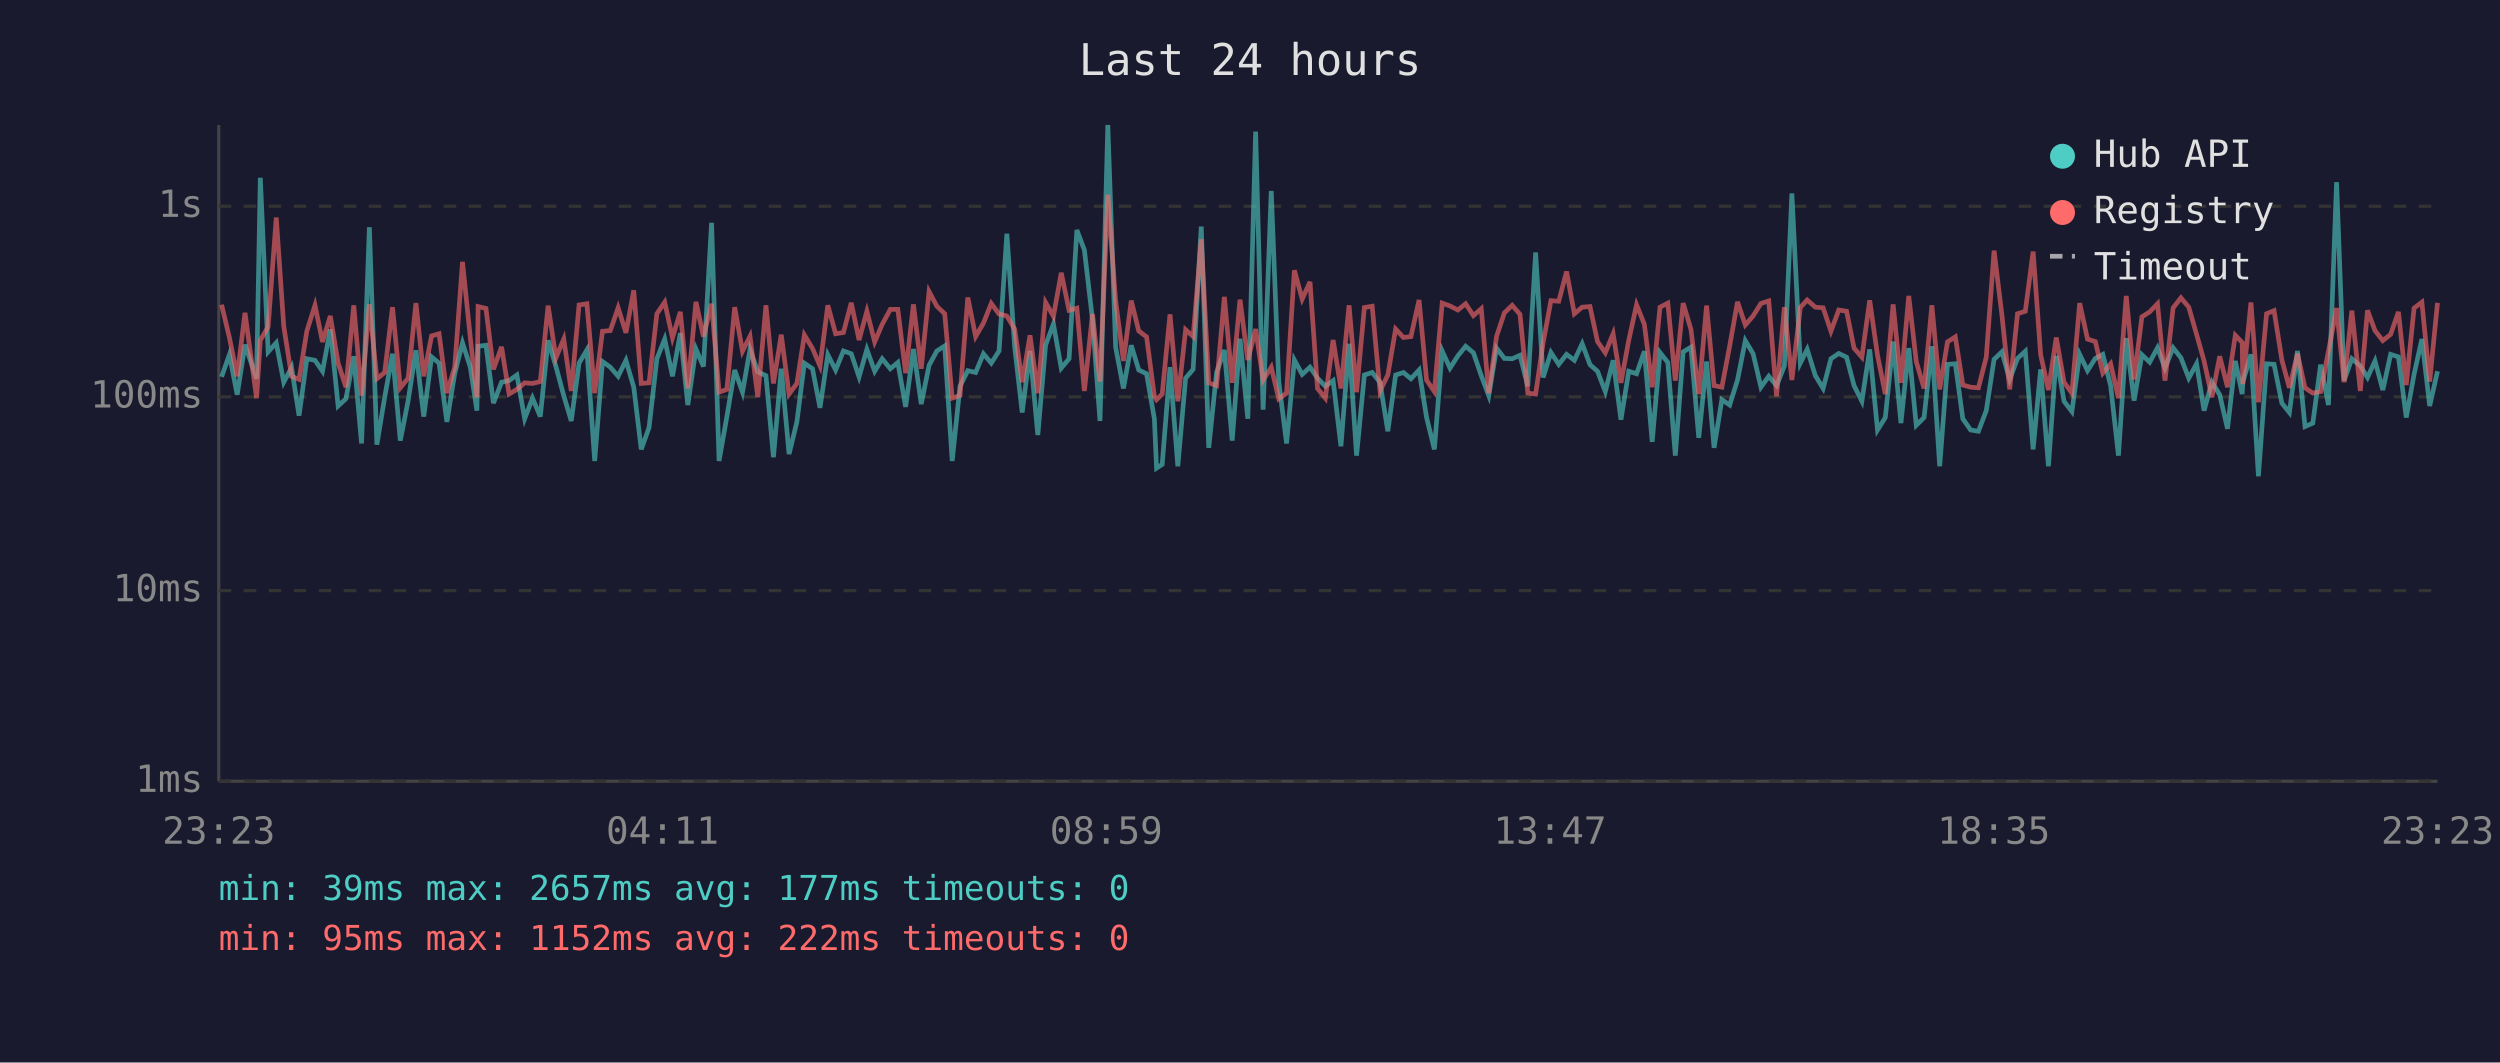
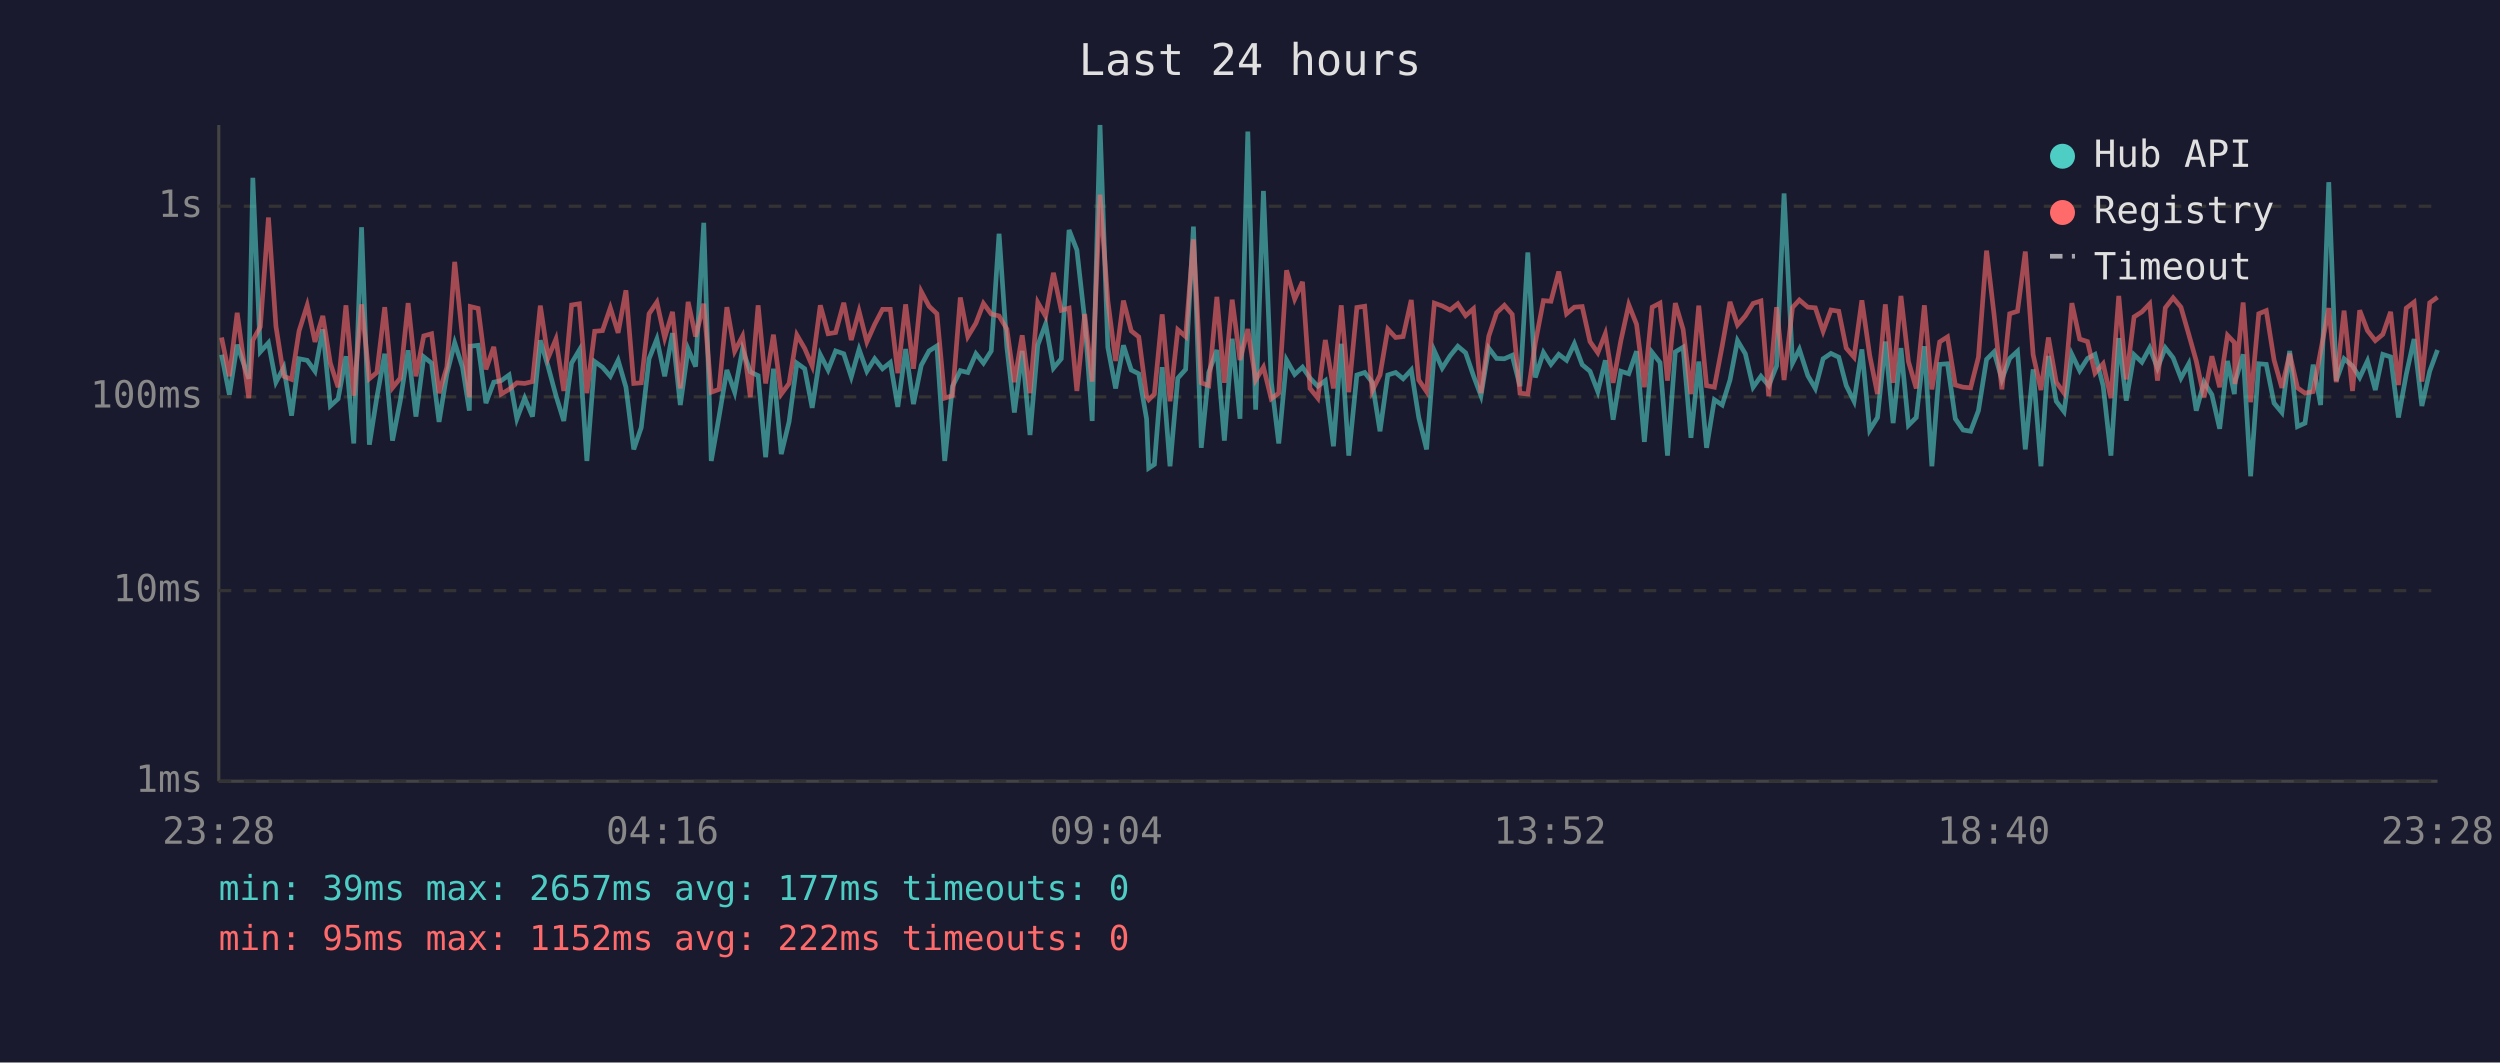
<svg xmlns="http://www.w3.org/2000/svg" viewBox="0 0 800 340" font-family="monospace" font-size="12">
  <rect width="800" height="340" fill="#1a1a2e" />
  <text x="400" y="24" fill="#e0e0e0" font-size="14" text-anchor="middle">Last 24 hours</text>
  <line x1="70" y1="40" x2="70" y2="250" stroke="#444" stroke-width="1" />
  <line x1="70" y1="250" x2="780" y2="250" stroke="#444" stroke-width="1" />
  <line x1="70" y1="250" x2="780" y2="250" stroke="#333" stroke-width="1" stroke-dasharray="4" />
  <text x="65" y="250" fill="#888" text-anchor="end" dominant-baseline="middle">1ms</text>
  <line x1="70" y1="189" x2="780" y2="189" stroke="#333" stroke-width="1" stroke-dasharray="4" />
  <text x="65" y="189" fill="#888" text-anchor="end" dominant-baseline="middle">10ms</text>
  <line x1="70" y1="127" x2="780" y2="127" stroke="#333" stroke-width="1" stroke-dasharray="4" />
  <text x="65" y="127" fill="#888" text-anchor="end" dominant-baseline="middle">100ms</text>
  <line x1="70" y1="66" x2="780" y2="66" stroke="#333" stroke-width="1" stroke-dasharray="4" />
  <text x="65" y="66" fill="#888" text-anchor="end" dominant-baseline="middle">1s</text>
-   <text x="70" y="270" fill="#888" text-anchor="middle">23:23</text>
-   <text x="212" y="270" fill="#888" text-anchor="middle">04:11</text>
-   <text x="354" y="270" fill="#888" text-anchor="middle">08:59</text>
-   <text x="496" y="270" fill="#888" text-anchor="middle">13:47</text>
-   <text x="638" y="270" fill="#888" text-anchor="middle">18:35</text>
-   <text x="780" y="270" fill="#888" text-anchor="middle">23:23</text>
-   <polyline points="70.9,120.6 73.4,113.5 75.9,126.3 78.4,110.3 82.1,121.2 83.3,56.9 85.8,112.6 88.4,109.7 90.8,122.3 93.3,117.6 95.7,133.0 98.2,114.8 100.8,115.3 103.2,118.8 105.7,105.4 108.2,129.9 110.7,127.6 113.2,114.0 115.7,141.9 118.2,72.7 120.6,142.3 123.1,127.1 125.6,113.2 128.1,141.0 130.6,128.2 133.1,112.1 135.6,133.3 138.1,114.2 140.5,116.2 143.0,135.0 145.5,119.6 148.0,109.7 150.5,117.5 152.6,131.4 153.0,110.8 155.5,110.5 157.9,129.0 160.5,122.3 162.9,121.8 165.4,120.0 167.9,134.0 170.4,127.4 172.9,133.3 175.4,108.9 177.9,117.3 180.4,126.6 182.8,134.7 185.3,116.2 187.8,112.0 190.3,147.5 192.8,115.7 195.3,117.5 197.8,120.4 200.3,115.3 202.8,123.9 205.2,143.8 207.7,136.8 210.2,114.8 212.7,108.5 215.2,120.4 217.7,106.6 220.1,129.6 222.7,111.7 225.1,117.3 227.7,71.3 230.1,147.5 232.6,133.3 235.1,118.4 237.6,125.5 240.0,111.8 242.5,119.0 245.1,120.2 247.5,146.3 250.0,118.0 252.5,145.3 255.0,135.0 257.4,116.2 260.0,118.0 262.4,130.5 264.9,113.5 267.4,118.4 269.9,112.3 272.4,113.2 274.9,120.6 277.4,111.8 279.9,118.8 282.3,114.8 284.9,118.0 287.3,116.0 289.8,130.2 292.3,111.7 294.8,129.3 297.3,116.9 299.8,112.3 302.3,110.7 304.7,147.5 307.2,123.6 309.7,118.6 312.2,119.2 314.7,113.2 317.2,116.2 319.7,112.3 322.2,74.8 324.7,111.1 327.1,132.0 329.6,112.3 332.1,139.2 334.6,110.4 337.1,103.7 339.6,117.8 342.1,114.8 344.6,73.6 347.0,80.0 349.6,102.3 352.0,134.7 354.5,40.0 357.0,111.1 359.5,124.3 362.0,110.5 364.4,118.4 366.9,119.6 369.4,134.0 370.1,149.8 371.9,148.6 374.4,117.5 376.9,149.2 379.4,121.0 381.8,118.2 384.4,72.5 386.8,143.3 389.3,119.2 391.8,112.0 394.3,141.0 396.8,108.4 399.3,134.0 401.8,42.1 404.2,131.1 406.8,61.1 409.2,122.1 411.7,141.9 414.2,115.2 416.7,119.8 419.2,117.5 421.6,121.0 424.1,123.6 426.6,121.8 429.1,142.8 431.7,110.0 434.1,145.8 436.6,120.0 439.1,119.2 441.6,122.3 444.1,138.0 446.6,120.0 449.1,119.2 451.5,121.2 454.1,118.4 456.5,133.6 459.0,143.8 461.5,112.3 464.0,117.8 466.5,113.9 469.0,110.8 471.5,112.9 474.0,120.2 476.4,126.6 478.9,111.4 481.4,114.7 483.9,114.8 486.4,113.7 488.9,123.6 491.4,80.8 493.8,120.8 496.3,112.8 498.8,116.6 501.3,113.4 503.8,115.3 506.3,110.0 508.8,116.7 511.2,118.8 513.7,125.3 516.2,115.3 518.7,134.3 521.2,118.8 523.7,119.6 526.2,112.4 528.7,141.4 531.2,112.8 533.7,116.0 536.1,145.8 538.6,112.6 541.1,111.1 543.6,140.1 546.1,115.7 548.5,143.3 551.0,127.9 553.5,129.6 556.0,121.6 558.5,109.0 561.0,113.2 563.5,123.9 566.0,120.4 568.5,123.4 571.0,117.1 573.4,61.9 576.1,116.2 578.3,111.8 580.9,120.2 583.4,124.3 585.9,114.8 588.4,113.1 590.9,114.3 593.3,123.4 595.8,128.4 598.3,111.8 600.8,137.6 603.3,133.6 605.8,109.3 608.3,135.4 610.8,111.4 613.2,136.1 615.7,133.6 618.2,110.8 620.7,149.2 623.2,116.6 625.7,116.4 628.1,134.0 630.6,137.6 633.1,138.0 635.6,131.4 638.1,115.0 640.6,112.6 643.1,121.4 645.6,114.7 648.1,112.4 650.6,143.8 653.0,118.2 655.5,149.2 658.0,113.9 660.5,128.4 663.0,131.7 665.5,113.4 668.0,118.6 670.5,114.7 672.9,113.4 675.4,123.4 677.9,145.8 680.4,108.2 682.9,128.2 685.4,113.5 687.9,115.9 690.4,111.3 692.8,117.8 695.4,111.3 697.9,114.5 700.4,121.0 702.9,116.4 705.3,131.4 707.8,122.3 710.3,126.3 712.8,137.2 715.3,115.5 717.5,126.1 717.7,122.3 720.3,113.4 722.7,152.4 725.3,116.4 727.7,116.6 730.2,129.0 732.6,132.0 735.2,112.3 737.6,136.5 740.1,135.4 742.6,116.7 745.1,129.6 747.7,58.3 750.1,121.8 752.6,114.8 755.3,117.1 757.6,120.8 760.0,115.5 762.5,124.8 765.0,113.4 767.5,114.2 770.0,133.6 772.5,119.8 775.0,108.5 777.5,129.9 780.0,118.8" fill="none" stroke="#4ecdc4" stroke-width="1.5" opacity="0.6" />
-   <polyline points="70.9,97.5 73.4,108.0 75.9,120.4 78.4,100.1 82.1,127.4 83.3,108.9 85.8,104.6 88.4,69.6 90.8,104.4 93.3,120.4 95.7,121.4 98.2,105.9 100.8,97.7 103.2,109.4 105.7,101.1 108.2,116.2 110.7,123.9 113.2,97.7 115.7,126.6 118.2,97.4 120.6,121.2 123.1,119.2 125.6,98.3 128.1,124.1 130.6,121.0 133.1,97.0 135.6,120.4 138.1,107.5 140.5,106.8 143.0,125.8 145.5,117.5 148.0,83.8 150.5,108.1 152.6,127.1 153.0,98.1 155.5,98.7 157.9,118.2 160.5,111.0 162.9,126.1 165.4,124.6 167.9,122.5 170.4,122.7 172.9,122.1 175.4,97.8 177.9,114.5 180.4,108.5 182.8,125.1 185.3,97.6 187.8,97.2 190.3,125.8 192.8,106.0 195.3,105.8 197.8,98.5 200.3,106.5 202.8,92.9 205.2,122.7 207.7,122.5 210.2,100.4 212.7,96.7 215.2,108.1 217.7,99.8 220.1,124.3 222.7,96.6 225.1,107.7 227.7,97.2 230.1,125.5 232.6,124.6 235.1,98.3 237.6,112.4 240.0,107.6 242.5,127.1 245.1,97.7 247.5,122.7 250.0,107.1 252.5,126.1 255.0,122.7 257.4,107.2 260.0,111.5 262.4,117.1 264.9,97.7 267.4,106.8 269.9,106.4 272.4,96.9 274.9,108.8 277.4,99.6 279.9,109.4 282.3,103.8 284.9,99.0 287.3,99.0 289.8,119.4 292.3,97.4 294.8,118.0 297.3,93.3 299.8,98.0 302.3,100.4 304.7,127.4 307.2,126.6 309.7,95.2 312.2,107.7 314.7,103.4 317.2,97.1 319.7,100.5 322.2,101.1 324.7,105.3 327.1,122.3 329.6,107.3 332.1,125.8 334.6,96.8 337.1,101.2 339.6,87.3 342.1,99.3 344.6,98.6 347.0,125.1 349.6,100.5 352.0,122.1 354.5,62.3 357.0,96.2 359.5,115.5 362.0,96.2 364.4,105.9 366.9,107.8 369.4,126.8 370.1,127.9 371.9,126.1 374.4,100.6 376.9,128.4 379.4,105.5 381.8,107.7 384.4,76.6 386.8,122.5 389.3,123.4 391.8,95.0 394.3,122.5 396.8,95.9 399.3,115.2 401.8,105.3 404.2,121.6 406.8,117.5 409.2,127.6 411.7,125.8 414.2,86.5 416.7,95.7 419.2,90.2 421.6,124.3 424.1,127.4 426.6,108.8 429.1,124.3 431.7,97.7 434.1,125.5 436.6,98.4 439.1,98.0 441.6,125.1 444.1,120.0 446.6,105.3 449.1,108.0 451.5,107.7 454.1,96.0 456.5,121.6 459.0,125.3 461.5,97.0 464.0,97.9 466.5,99.2 469.0,97.2 471.5,101.0 474.0,98.8 476.4,125.8 478.9,107.6 481.4,100.1 483.9,97.7 486.4,100.6 488.9,125.8 491.4,126.1 493.8,109.7 496.3,96.2 498.8,96.4 501.3,86.9 503.8,100.4 506.3,98.3 508.8,98.1 511.2,109.3 513.7,112.9 516.2,106.8 518.7,122.5 521.2,108.9 523.7,97.5 526.2,103.8 528.7,123.9 531.2,98.3 533.7,97.0 536.1,121.8 538.6,97.0 541.1,105.4 543.6,126.1 546.1,97.8 548.5,123.4 551.0,123.9 553.5,110.7 556.0,96.6 558.5,104.0 561.0,101.1 563.5,97.1 566.0,96.3 568.5,126.8 571.0,98.3 573.4,121.6 576.1,98.4 578.3,96.0 580.9,98.3 583.4,98.5 585.9,106.0 588.4,99.2 590.9,99.6 593.3,111.4 595.8,114.3 598.3,96.1 600.8,113.7 603.3,126.1 605.8,97.4 608.3,122.5 610.8,94.7 613.2,115.7 615.7,124.3 618.2,97.7 620.7,124.6 623.2,109.4 625.7,107.8 628.1,123.2 630.6,123.9 633.1,124.1 635.6,114.3 638.1,80.2 640.6,100.7 643.1,124.6 645.6,100.4 648.1,99.6 650.6,80.5 653.0,113.5 655.5,124.8 658.0,108.0 660.5,122.3 663.0,125.8 665.5,97.0 668.0,108.5 670.5,109.3 672.9,119.4 675.4,116.4 677.9,127.4 680.4,94.7 682.9,121.4 685.4,101.4 687.9,99.8 690.4,97.2 692.8,121.8 695.4,98.5 697.9,95.3 700.4,98.3 702.9,107.0 705.3,115.5 707.8,127.1 710.3,114.0 712.8,123.9 715.3,107.3 717.5,109.6 717.7,122.9 720.3,96.8 722.7,128.7 725.3,100.4 727.7,99.4 730.2,115.2 732.6,124.1 735.2,113.2 737.6,124.1 740.1,125.8 742.6,125.3 745.1,112.4 747.7,98.6 750.1,122.3 752.6,99.4 755.3,125.1 757.6,99.3 760.0,105.8 762.5,109.0 765.0,107.0 767.5,99.8 770.0,123.2 772.5,98.6 775.0,96.7 777.5,122.1 780.0,96.9" fill="none" stroke="#ff6b6b" stroke-width="1.5" opacity="0.6" />
+   <text x="70" y="270" fill="#888" text-anchor="middle">23:28</text>
+   <text x="212" y="270" fill="#888" text-anchor="middle">04:16</text>
+   <text x="354" y="270" fill="#888" text-anchor="middle">09:04</text>
+   <text x="496" y="270" fill="#888" text-anchor="middle">13:52</text>
+   <text x="638" y="270" fill="#888" text-anchor="middle">18:40</text>
+   <text x="780" y="270" fill="#888" text-anchor="middle">23:28</text>
+   <polyline points="70.9,113.5 73.4,126.3 75.9,110.3 79.6,121.2 80.9,56.9 83.3,112.6 85.9,109.7 88.3,122.3 90.8,117.6 93.3,133.0 95.7,114.8 98.3,115.3 100.8,118.8 103.3,105.4 105.7,129.9 108.2,127.6 110.7,114.0 113.2,141.9 115.7,72.7 118.2,142.3 120.6,127.1 123.1,113.2 125.6,141.0 128.1,128.2 130.6,112.1 133.1,133.3 135.6,114.2 138.1,116.2 140.5,135.0 143.0,119.6 145.5,109.7 148.0,117.5 150.2,131.4 150.5,110.8 153.0,110.5 155.5,129.0 158.0,122.3 160.4,121.8 162.9,120.0 165.4,134.0 167.9,127.4 170.4,133.3 172.9,108.9 175.4,117.3 177.9,126.6 180.4,134.7 182.9,116.2 185.4,112.0 187.8,147.5 190.3,115.7 192.8,117.5 195.3,120.4 197.8,115.3 200.3,123.9 202.8,143.8 205.2,136.8 207.7,114.8 210.2,108.5 212.7,120.4 215.2,106.6 217.7,129.6 220.2,111.7 222.6,117.3 225.2,71.3 227.6,147.5 230.1,133.3 232.6,118.4 235.1,125.5 237.6,111.8 240.1,119.0 242.6,120.2 245.0,146.3 247.5,118.0 250.0,145.3 252.5,135.0 255.0,116.2 257.5,118.0 259.9,130.5 262.5,113.5 265.0,118.4 267.4,112.3 270.0,113.2 272.4,120.6 274.9,111.8 277.4,118.8 279.9,114.8 282.4,118.0 284.9,116.0 287.3,130.2 289.8,111.7 292.3,129.3 294.8,116.9 297.3,112.3 299.8,110.7 302.3,147.5 304.8,123.6 307.3,118.6 309.7,119.2 312.3,113.2 314.7,116.2 317.2,112.3 319.7,74.8 322.2,111.1 324.6,132.0 327.1,112.3 329.6,139.2 332.1,110.4 334.6,103.7 337.1,117.8 339.6,114.8 342.1,73.6 344.6,80.0 347.1,102.3 349.5,134.7 352.0,40.0 354.5,111.1 357.0,124.3 359.5,110.5 362.0,118.4 364.4,119.6 366.9,134.0 367.6,149.8 369.4,148.6 371.9,117.5 374.4,149.2 376.9,121.0 379.4,118.2 381.9,72.5 384.4,143.3 386.8,119.2 389.4,112.0 391.8,141.0 394.3,108.4 396.8,134.0 399.3,42.1 401.8,131.1 404.3,61.1 406.8,122.1 409.2,141.9 411.7,115.2 414.3,119.8 416.8,117.5 419.2,121.0 421.7,123.6 424.1,121.8 426.7,142.8 429.2,110.0 431.6,145.8 434.2,120.0 436.7,119.2 439.1,122.3 441.6,138.0 444.1,120.0 446.6,119.2 449.0,121.2 451.6,118.4 454.0,133.6 456.5,143.8 459.0,112.3 461.5,117.8 464.0,113.9 466.5,110.8 469.0,112.9 471.5,120.2 473.9,126.6 476.4,111.4 478.9,114.7 481.4,114.8 483.9,113.7 486.4,123.6 488.9,80.8 491.3,120.8 493.9,112.8 496.3,116.6 498.8,113.4 501.3,115.3 503.8,110.0 506.3,116.7 508.8,118.8 511.3,125.3 513.7,115.3 516.2,134.3 518.7,118.8 521.2,119.6 523.7,112.4 526.2,141.4 528.7,112.8 531.2,116.0 533.6,145.8 536.1,112.6 538.6,111.1 541.1,140.1 543.6,115.7 546.1,143.3 548.6,127.9 551.1,129.6 553.6,121.6 556.0,109.0 558.5,113.2 561.0,123.9 563.5,120.4 566.0,123.4 568.5,117.1 570.9,61.9 573.6,116.2 575.8,111.8 578.5,120.2 580.9,124.3 583.4,114.8 585.9,113.1 588.4,114.3 590.8,123.4 593.3,128.4 595.8,111.8 598.3,137.6 600.8,133.6 603.3,109.3 605.8,135.4 608.3,111.4 610.7,136.1 613.2,133.6 615.8,110.8 618.2,149.2 620.7,116.6 623.2,116.4 625.7,134.0 628.2,137.6 630.6,138.0 633.1,131.4 635.7,115.0 638.1,112.6 640.6,121.4 643.1,114.7 645.6,112.4 648.1,143.8 650.6,118.2 653.1,149.2 655.5,113.9 658.0,128.4 660.5,131.7 663.0,113.4 665.5,118.6 668.0,114.7 670.4,113.4 673.0,123.4 675.5,145.8 678.0,108.2 680.4,128.2 682.9,113.5 685.4,115.9 687.9,111.3 690.4,117.8 692.9,111.3 695.4,114.5 697.9,121.0 700.4,116.4 702.8,131.4 705.3,122.3 707.8,126.3 710.3,137.2 712.8,115.5 715.0,126.1 715.2,122.3 717.8,113.4 720.2,152.4 722.8,116.4 725.2,116.6 727.7,129.0 730.2,132.0 732.7,112.3 735.2,136.5 737.6,135.4 740.2,116.7 742.6,129.6 745.2,58.3 747.6,121.8 750.1,114.8 752.8,117.1 755.1,120.8 757.6,115.5 760.1,124.8 762.5,113.4 765.0,114.2 767.5,133.6 770.0,119.8 772.5,108.5 775.0,129.9 777.5,118.8 780.0,112.0" fill="none" stroke="#4ecdc4" stroke-width="1.5" opacity="0.6" />
+   <polyline points="70.9,108.0 73.4,120.4 75.9,100.1 79.6,127.4 80.9,108.9 83.3,104.6 85.9,69.6 88.3,104.4 90.8,120.4 93.3,121.4 95.7,105.9 98.3,97.7 100.8,109.4 103.3,101.1 105.7,116.2 108.2,123.9 110.7,97.7 113.2,126.6 115.7,97.4 118.2,121.2 120.6,119.2 123.1,98.3 125.6,124.1 128.1,121.0 130.6,97.0 133.1,120.4 135.6,107.5 138.1,106.8 140.5,125.8 143.0,117.5 145.5,83.8 148.0,108.1 150.2,127.1 150.5,98.1 153.0,98.7 155.5,118.2 158.0,111.0 160.4,126.1 162.9,124.6 165.4,122.5 167.9,122.7 170.4,122.1 172.9,97.8 175.4,114.5 177.9,108.5 180.4,125.1 182.9,97.6 185.4,97.2 187.8,125.8 190.3,106.0 192.8,105.8 195.3,98.5 197.8,106.5 200.3,92.9 202.8,122.7 205.2,122.5 207.7,100.4 210.2,96.7 212.7,108.1 215.2,99.8 217.7,124.3 220.2,96.6 222.6,107.7 225.2,97.2 227.6,125.5 230.1,124.6 232.6,98.3 235.1,112.4 237.6,107.6 240.1,127.1 242.6,97.7 245.0,122.7 247.5,107.1 250.0,126.1 252.5,122.7 255.0,107.2 257.5,111.5 259.9,117.1 262.5,97.7 265.0,106.8 267.4,106.4 270.0,96.9 272.4,108.8 274.9,99.6 277.4,109.4 279.9,103.8 282.4,99.0 284.9,99.0 287.3,119.4 289.8,97.4 292.3,118.0 294.8,93.3 297.3,98.0 299.8,100.4 302.3,127.4 304.8,126.6 307.3,95.2 309.7,107.7 312.3,103.4 314.7,97.1 317.2,100.5 319.7,101.1 322.2,105.3 324.6,122.3 327.1,107.3 329.6,125.8 332.1,96.8 334.6,101.2 337.1,87.3 339.6,99.3 342.1,98.6 344.6,125.1 347.1,100.5 349.5,122.1 352.0,62.3 354.5,96.2 357.0,115.5 359.5,96.2 362.0,105.9 364.4,107.8 366.9,126.8 367.6,127.9 369.4,126.1 371.9,100.6 374.4,128.4 376.9,105.5 379.4,107.7 381.9,76.6 384.4,122.5 386.8,123.4 389.4,95.0 391.8,122.5 394.3,95.9 396.8,115.2 399.3,105.3 401.8,121.6 404.3,117.5 406.8,127.6 409.2,125.8 411.7,86.5 414.3,95.7 416.8,90.2 419.2,124.3 421.7,127.4 424.1,108.8 426.7,124.3 429.2,97.7 431.6,125.5 434.2,98.4 436.7,98.0 439.1,125.1 441.6,120.0 444.1,105.3 446.6,108.0 449.0,107.7 451.6,96.0 454.0,121.6 456.5,125.3 459.0,97.0 461.5,97.9 464.0,99.2 466.5,97.2 469.0,101.0 471.5,98.8 473.9,125.8 476.4,107.6 478.9,100.1 481.4,97.7 483.9,100.6 486.4,125.8 488.9,126.1 491.3,109.7 493.9,96.2 496.3,96.4 498.8,86.9 501.3,100.4 503.8,98.3 506.3,98.1 508.8,109.3 511.3,112.9 513.7,106.8 516.2,122.5 518.7,108.9 521.2,97.5 523.7,103.8 526.2,123.9 528.7,98.3 531.2,97.0 533.6,121.8 536.1,97.0 538.6,105.4 541.1,126.1 543.6,97.8 546.1,123.4 548.6,123.9 551.1,110.7 553.6,96.6 556.0,104.0 558.5,101.1 561.0,97.1 563.5,96.3 566.0,126.8 568.5,98.3 570.9,121.6 573.6,98.4 575.8,96.0 578.5,98.3 580.9,98.5 583.4,106.0 585.9,99.2 588.4,99.6 590.8,111.4 593.3,114.3 595.8,96.1 598.3,113.7 600.8,126.1 603.3,97.4 605.8,122.5 608.3,94.7 610.7,115.7 613.2,124.3 615.8,97.7 618.2,124.6 620.7,109.4 623.2,107.8 625.7,123.2 628.2,123.9 630.6,124.1 633.1,114.3 635.7,80.2 638.1,100.7 640.6,124.6 643.1,100.4 645.6,99.6 648.1,80.5 650.6,113.5 653.1,124.8 655.5,108.0 658.0,122.3 660.5,125.8 663.0,97.0 665.5,108.5 668.0,109.3 670.4,119.4 673.0,116.4 675.5,127.4 678.0,94.7 680.4,121.4 682.9,101.4 685.4,99.8 687.9,97.2 690.4,121.8 692.9,98.5 695.4,95.3 697.9,98.3 700.4,107.0 702.8,115.5 705.3,127.1 707.8,114.0 710.3,123.9 712.8,107.3 715.0,109.6 715.2,122.9 717.8,96.8 720.2,128.7 722.8,100.4 725.2,99.4 727.7,115.2 730.2,124.1 732.7,113.2 735.2,124.1 737.6,125.8 740.2,125.3 742.6,112.4 745.2,98.6 747.6,122.3 750.1,99.4 752.8,125.1 755.1,99.3 757.6,105.8 760.1,109.0 762.5,107.0 765.0,99.8 767.5,123.2 770.0,98.6 772.5,96.7 775.0,122.1 777.5,96.9 780.0,95.1" fill="none" stroke="#ff6b6b" stroke-width="1.5" opacity="0.6" />
  <circle cx="660" cy="50" r="4" fill="#4ecdc4" />
  <text x="670" y="50" fill="#e0e0e0" dominant-baseline="middle">Hub API</text>
  <circle cx="660" cy="68" r="4" fill="#ff6b6b" />
  <text x="670" y="68" fill="#e0e0e0" dominant-baseline="middle">Registry</text>
  <line x1="656" y1="82" x2="664" y2="82" stroke="#e0e0e0" stroke-width="1.5" stroke-dasharray="4,3" opacity="0.7" />
  <text x="670" y="86" fill="#e0e0e0" dominant-baseline="middle">Timeout</text>
  <text x="70" y="288" fill="#4ecdc4" font-size="11">min: 39ms  max: 2657ms  avg: 177ms  timeouts: 0</text>
  <text x="70" y="304" fill="#ff6b6b" font-size="11">min: 95ms  max: 1152ms  avg: 222ms  timeouts: 0</text>
</svg>
